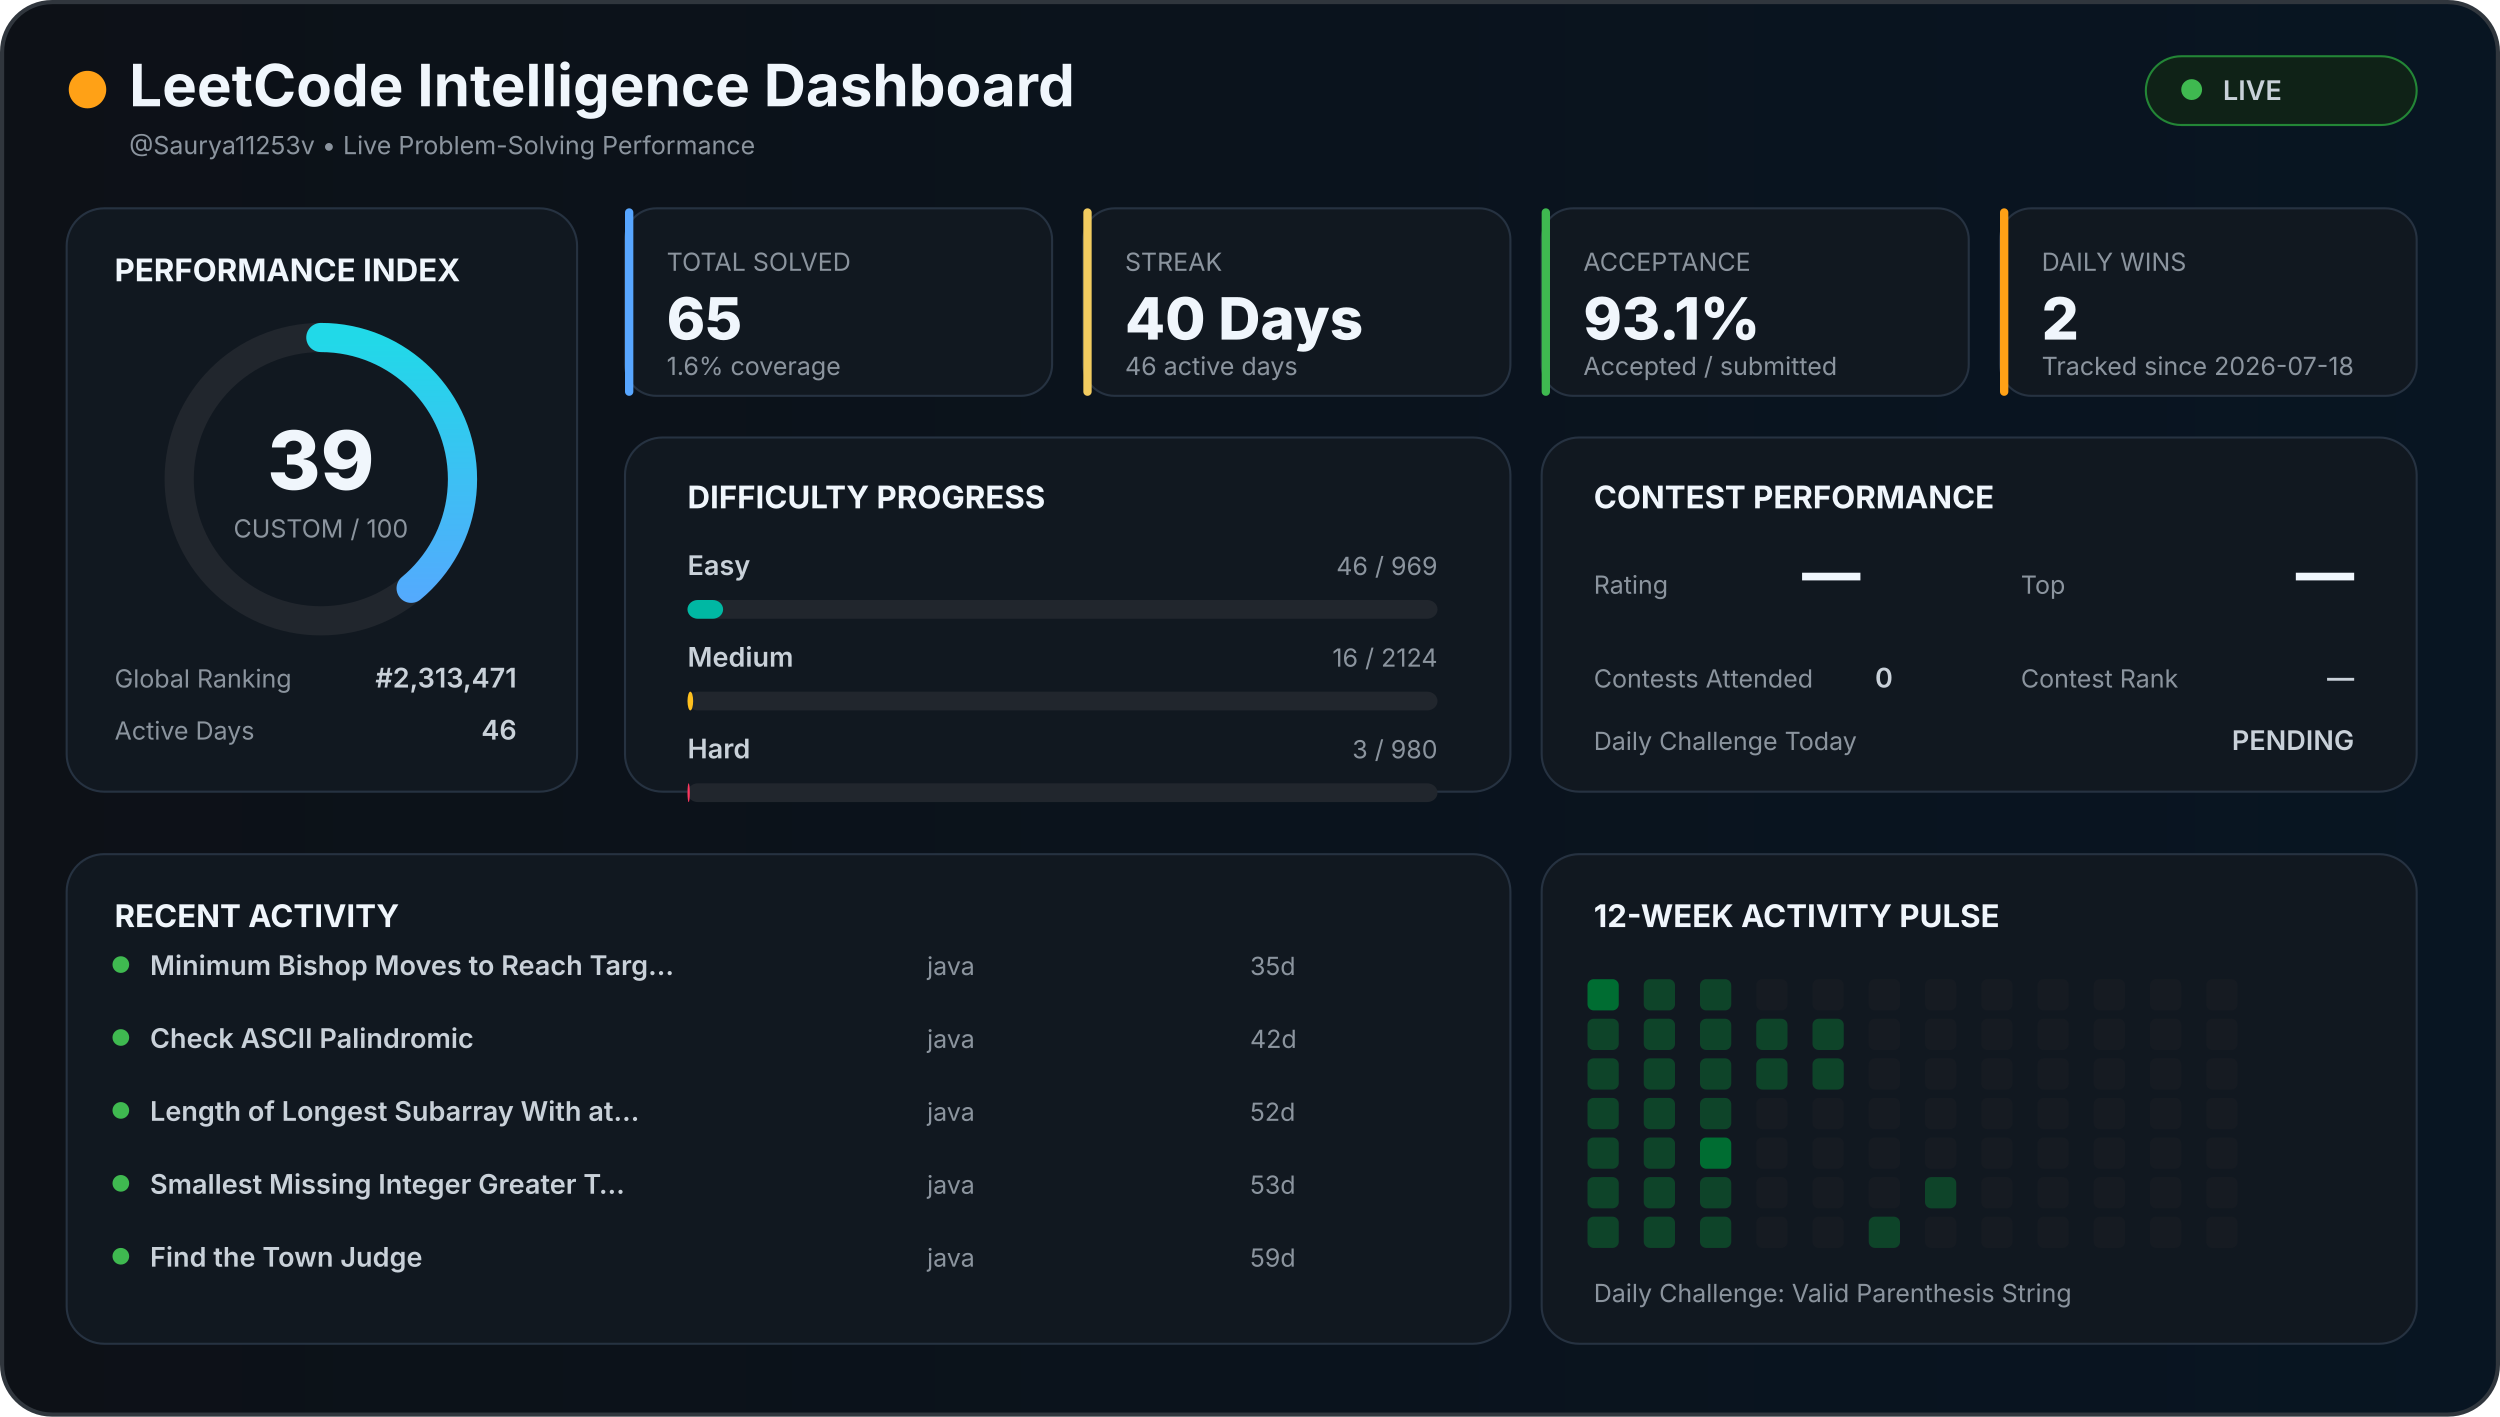
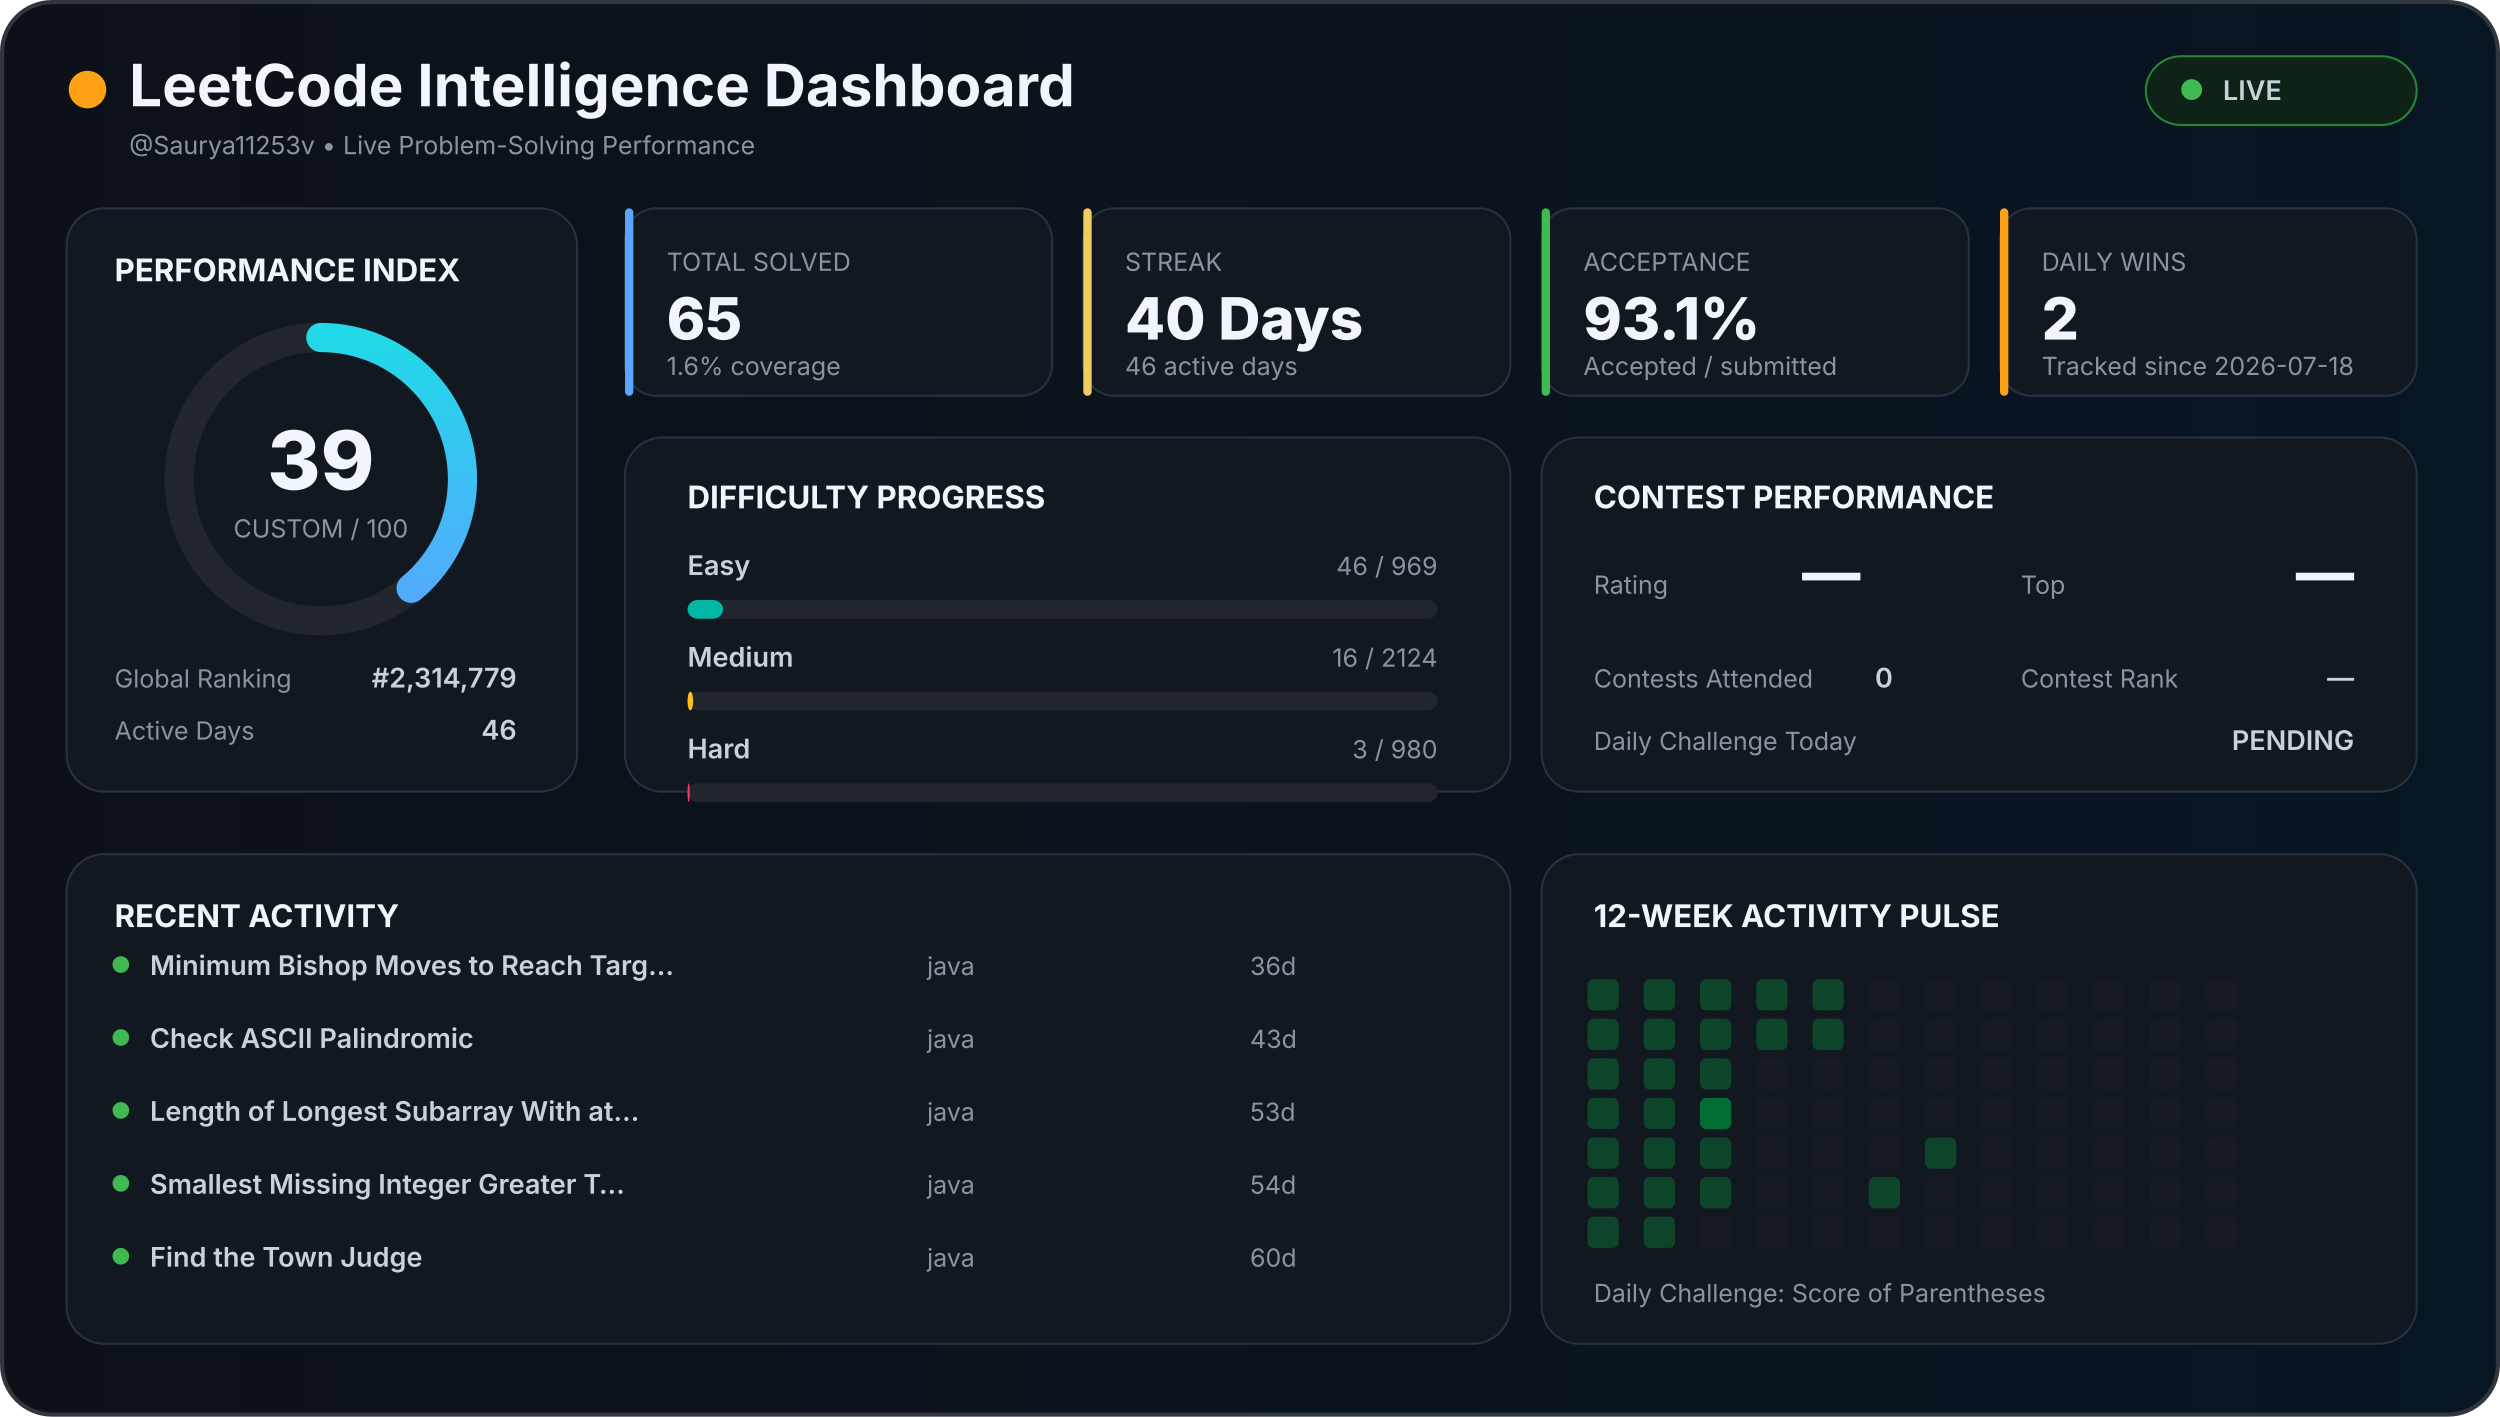
<svg xmlns="http://www.w3.org/2000/svg" width="1200" height="680" viewBox="0 0 1200 680">
  <defs>
    <linearGradient id="background" x1="0" x2="1">
      <stop offset="0%" stop-color="#0d1117" />
      <stop offset="100%" stop-color="#081522" />
    </linearGradient>
    <linearGradient id="accent" x1="0" x2="1">
      <stop stop-color="#58a6ff" />
      <stop offset="100%" stop-color="#21d9e8" />
    </linearGradient>
    <style>

    text {
      font-family:
        Inter,
        Arial,
        sans-serif;
    }

    .title {
      fill: #f0f6fc;
      font-size: 28px;
      font-weight: 700;
    }

    .section {
      fill: #f0f6fc;
      font-size: 15px;
      font-weight: 700;
    }

    .big {
      fill: #f0f6fc;
      font-size: 28px;
      font-weight: 800;
    }

    .normal {
      fill: #c9d1d9;
      font-size: 13px;
      font-weight: 600;
    }

    .muted {
      fill: #8b949e;
      font-size: 12px;
    }

    .score {
      fill: #f0f6fc;
      font-size: 39px;
      font-weight: 800;
    }

  </style>
  </defs>
  <rect x="1" y="1" width="1198" height="678" rx="24" fill="url(#background)" stroke="#30363d" stroke-width="2" />
  <circle cx="42" cy="43" r="9" fill="#ffa116" />
  <text x="62" y="51" class="title">
  LeetCode Intelligence Dashboard
</text>
  <text x="62" y="74" class="muted">
  @Saurya11253v • Live Problem-Solving Performance
</text>
  <rect x="1030" y="27" width="130" height="33" rx="17" fill="#0f2217" stroke="#238636" />
  <circle cx="1052" cy="43" r="5" fill="#3fb950" />
  <text x="1067" y="48" class="normal">
  LIVE
</text>
  <rect x="32" y="100" width="245" height="280" rx="18" fill="#111820" stroke="#263241" />
  <text x="55" y="135" class="section">
  PERFORMANCE INDEX
</text>
  <circle cx="154" cy="230" r="68" fill="none" stroke="#21262d" stroke-width="14" />
  <circle cx="154" cy="230" r="68" fill="none" stroke="url(#accent)" stroke-width="14" stroke-linecap="round" stroke-dasharray="427.257" stroke-dashoffset="260.627" transform="rotate(-90 154 230)" />
  <text x="154" y="235" text-anchor="middle" class="score">
  39
</text>
  <text x="154" y="258" text-anchor="middle" class="muted">
  CUSTOM / 100
</text>
  <text x="55" y="330" class="muted">
  Global Ranking
</text>
  <text x="248" y="330" text-anchor="end" class="normal">
-   #2,313,471
+   #2,314,779
</text>
  <text x="55" y="355" class="muted">
  Active Days
</text>
  <text x="248" y="355" text-anchor="end" class="normal">
  46
</text>
  <rect x="300" y="100" width="205" height="90" rx="15" fill="#111820" stroke="#263241" />
  <rect x="300" y="100" width="4" height="90" rx="2" fill="#58a6ff" />
  <text x="320" y="130" class="muted">
    TOTAL SOLVED
  </text>
  <text x="320" y="163" class="big">
    65
  </text>
  <text x="320" y="180" class="muted">
    1.6% coverage
  </text>
  <rect x="520" y="100" width="205" height="90" rx="15" fill="#111820" stroke="#263241" />
  <rect x="520" y="100" width="4" height="90" rx="2" fill="#f2cc60" />
  <text x="540" y="130" class="muted">
    STREAK
  </text>
  <text x="540" y="163" class="big">
    40 Days
  </text>
  <text x="540" y="180" class="muted">
    46 active days
  </text>
  <rect x="740" y="100" width="205" height="90" rx="15" fill="#111820" stroke="#263241" />
  <rect x="740" y="100" width="4" height="90" rx="2" fill="#3fb950" />
  <text x="760" y="130" class="muted">
    ACCEPTANCE
  </text>
  <text x="760" y="163" class="big">
    93.1%
  </text>
  <text x="760" y="180" class="muted">
    Accepted / submitted
  </text>
  <rect x="960" y="100" width="200" height="90" rx="15" fill="#111820" stroke="#263241" />
  <rect x="960" y="100" width="4" height="90" rx="2" fill="#ffa116" />
  <text x="980" y="130" class="muted">
    DAILY WINS
  </text>
  <text x="980" y="163" class="big">
    2
  </text>
  <text x="980" y="180" class="muted">
    Tracked since 2026-07-18
  </text>
  <rect x="300" y="210" width="425" height="170" rx="18" fill="#111820" stroke="#263241" />
  <text x="330" y="244" class="section">
  DIFFICULTY PROGRESS
</text>
  <text x="330" y="276" class="normal">
    Easy
  </text>
  <text x="690" y="276" text-anchor="end" class="muted">
    46 / 969
  </text>
  <rect x="330" y="288" width="360" height="9" rx="5" fill="#21262d" />
  <rect x="330" y="288" width="17.09" height="9" rx="5" fill="#00b8a3" />
  <text x="330" y="320" class="normal">
    Medium
  </text>
  <text x="690" y="320" text-anchor="end" class="muted">
    16 / 2124
  </text>
  <rect x="330" y="332" width="360" height="9" rx="5" fill="#21262d" />
  <rect x="330" y="332" width="2.712" height="9" rx="5" fill="#ffc01e" />
  <text x="330" y="364" class="normal">
    Hard
  </text>
  <text x="690" y="364" text-anchor="end" class="muted">
    3 / 980
  </text>
  <rect x="330" y="376" width="360" height="9" rx="5" fill="#21262d" />
  <rect x="330" y="376" width="1.102" height="9" rx="5" fill="#ff375f" />
  <rect x="740" y="210" width="420" height="170" rx="18" fill="#111820" stroke="#263241" />
  <text x="765" y="244" class="section">
  CONTEST PERFORMANCE
</text>
  <text x="765" y="285" class="muted">
  Rating
</text>
  <text x="865" y="285" class="big">
  —
</text>
  <text x="970" y="285" class="muted">
  Top
</text>
  <text x="1130" y="285" text-anchor="end" class="big">
  —
</text>
  <text x="765" y="330" class="muted">
  Contests Attended
</text>
  <text x="900" y="330" class="normal">
  0
</text>
  <text x="970" y="330" class="muted">
  Contest Rank
</text>
  <text x="1130" y="330" text-anchor="end" class="normal">
  —
</text>
  <text x="765" y="360" class="muted">
  Daily Challenge Today
</text>
  <text x="1130" y="360" text-anchor="end" class="normal" fill="#f2cc60">
  PENDING
</text>
  <rect x="32" y="410" width="693" height="235" rx="18" fill="#111820" stroke="#263241" />
  <text x="55" y="445" class="section">
  RECENT ACTIVITY
</text>
  <circle cx="58" cy="463" r="4" fill="#3fb950" />
  <text x="72" y="468" class="normal">
        Minimum Bishop Moves to Reach Targ…
      </text>
  <text x="445" y="468" class="muted">
        java
      </text>
  <text x="600" y="468" class="muted">
-         35d
+         36d
      </text>
  <circle cx="58" cy="498" r="4" fill="#3fb950" />
  <text x="72" y="503" class="normal">
        Check ASCII Palindromic
      </text>
  <text x="445" y="503" class="muted">
        java
      </text>
  <text x="600" y="503" class="muted">
-         42d
+         43d
      </text>
  <circle cx="58" cy="533" r="4" fill="#3fb950" />
  <text x="72" y="538" class="normal">
        Length of Longest Subarray With at…
      </text>
  <text x="445" y="538" class="muted">
        java
      </text>
  <text x="600" y="538" class="muted">
-         52d
+         53d
      </text>
  <circle cx="58" cy="568" r="4" fill="#3fb950" />
  <text x="72" y="573" class="normal">
        Smallest Missing Integer Greater T…
      </text>
  <text x="445" y="573" class="muted">
        java
      </text>
  <text x="600" y="573" class="muted">
-         53d
+         54d
      </text>
  <circle cx="58" cy="603" r="4" fill="#3fb950" />
  <text x="72" y="608" class="normal">
        Find the Town Judge
      </text>
  <text x="445" y="608" class="muted">
        java
      </text>
  <text x="600" y="608" class="muted">
-         59d
+         60d
      </text>
  <rect x="740" y="410" width="420" height="235" rx="18" fill="#111820" stroke="#263241" />
  <text x="765" y="445" class="section">
  12-WEEK ACTIVITY PULSE
</text>
-   <rect x="762" y="470" width="15" height="15" rx="3" fill="#006d32" />
+   <rect x="762" y="470" width="15" height="15" rx="3" fill="#0e4429" />
  <rect x="762" y="489" width="15" height="15" rx="3" fill="#0e4429" />
  <rect x="762" y="508" width="15" height="15" rx="3" fill="#0e4429" />
  <rect x="762" y="527" width="15" height="15" rx="3" fill="#0e4429" />
  <rect x="762" y="546" width="15" height="15" rx="3" fill="#0e4429" />
  <rect x="762" y="565" width="15" height="15" rx="3" fill="#0e4429" />
  <rect x="762" y="584" width="15" height="15" rx="3" fill="#0e4429" />
  <rect x="789" y="470" width="15" height="15" rx="3" fill="#0e4429" />
  <rect x="789" y="489" width="15" height="15" rx="3" fill="#0e4429" />
  <rect x="789" y="508" width="15" height="15" rx="3" fill="#0e4429" />
  <rect x="789" y="527" width="15" height="15" rx="3" fill="#0e4429" />
  <rect x="789" y="546" width="15" height="15" rx="3" fill="#0e4429" />
  <rect x="789" y="565" width="15" height="15" rx="3" fill="#0e4429" />
  <rect x="789" y="584" width="15" height="15" rx="3" fill="#0e4429" />
  <rect x="816" y="470" width="15" height="15" rx="3" fill="#0e4429" />
  <rect x="816" y="489" width="15" height="15" rx="3" fill="#0e4429" />
  <rect x="816" y="508" width="15" height="15" rx="3" fill="#0e4429" />
-   <rect x="816" y="527" width="15" height="15" rx="3" fill="#0e4429" />
-   <rect x="816" y="546" width="15" height="15" rx="3" fill="#006d32" />
+   <rect x="816" y="527" width="15" height="15" rx="3" fill="#006d32" />
+   <rect x="816" y="546" width="15" height="15" rx="3" fill="#0e4429" />
  <rect x="816" y="565" width="15" height="15" rx="3" fill="#0e4429" />
-   <rect x="816" y="584" width="15" height="15" rx="3" fill="#0e4429" />
-   <rect x="843" y="470" width="15" height="15" rx="3" fill="#161b22" />
+   <rect x="816" y="584" width="15" height="15" rx="3" fill="#161b22" />
+   <rect x="843" y="470" width="15" height="15" rx="3" fill="#0e4429" />
  <rect x="843" y="489" width="15" height="15" rx="3" fill="#0e4429" />
-   <rect x="843" y="508" width="15" height="15" rx="3" fill="#0e4429" />
+   <rect x="843" y="508" width="15" height="15" rx="3" fill="#161b22" />
  <rect x="843" y="527" width="15" height="15" rx="3" fill="#161b22" />
  <rect x="843" y="546" width="15" height="15" rx="3" fill="#161b22" />
  <rect x="843" y="565" width="15" height="15" rx="3" fill="#161b22" />
  <rect x="843" y="584" width="15" height="15" rx="3" fill="#161b22" />
-   <rect x="870" y="470" width="15" height="15" rx="3" fill="#161b22" />
+   <rect x="870" y="470" width="15" height="15" rx="3" fill="#0e4429" />
  <rect x="870" y="489" width="15" height="15" rx="3" fill="#0e4429" />
-   <rect x="870" y="508" width="15" height="15" rx="3" fill="#0e4429" />
+   <rect x="870" y="508" width="15" height="15" rx="3" fill="#161b22" />
  <rect x="870" y="527" width="15" height="15" rx="3" fill="#161b22" />
  <rect x="870" y="546" width="15" height="15" rx="3" fill="#161b22" />
  <rect x="870" y="565" width="15" height="15" rx="3" fill="#161b22" />
  <rect x="870" y="584" width="15" height="15" rx="3" fill="#161b22" />
  <rect x="897" y="470" width="15" height="15" rx="3" fill="#161b22" />
  <rect x="897" y="489" width="15" height="15" rx="3" fill="#161b22" />
  <rect x="897" y="508" width="15" height="15" rx="3" fill="#161b22" />
  <rect x="897" y="527" width="15" height="15" rx="3" fill="#161b22" />
  <rect x="897" y="546" width="15" height="15" rx="3" fill="#161b22" />
-   <rect x="897" y="565" width="15" height="15" rx="3" fill="#161b22" />
-   <rect x="897" y="584" width="15" height="15" rx="3" fill="#0e4429" />
+   <rect x="897" y="565" width="15" height="15" rx="3" fill="#0e4429" />
+   <rect x="897" y="584" width="15" height="15" rx="3" fill="#161b22" />
  <rect x="924" y="470" width="15" height="15" rx="3" fill="#161b22" />
  <rect x="924" y="489" width="15" height="15" rx="3" fill="#161b22" />
  <rect x="924" y="508" width="15" height="15" rx="3" fill="#161b22" />
  <rect x="924" y="527" width="15" height="15" rx="3" fill="#161b22" />
-   <rect x="924" y="546" width="15" height="15" rx="3" fill="#161b22" />
-   <rect x="924" y="565" width="15" height="15" rx="3" fill="#0e4429" />
+   <rect x="924" y="546" width="15" height="15" rx="3" fill="#0e4429" />
+   <rect x="924" y="565" width="15" height="15" rx="3" fill="#161b22" />
  <rect x="924" y="584" width="15" height="15" rx="3" fill="#161b22" />
  <rect x="951" y="470" width="15" height="15" rx="3" fill="#161b22" />
  <rect x="951" y="489" width="15" height="15" rx="3" fill="#161b22" />
  <rect x="951" y="508" width="15" height="15" rx="3" fill="#161b22" />
  <rect x="951" y="527" width="15" height="15" rx="3" fill="#161b22" />
  <rect x="951" y="546" width="15" height="15" rx="3" fill="#161b22" />
  <rect x="951" y="565" width="15" height="15" rx="3" fill="#161b22" />
  <rect x="951" y="584" width="15" height="15" rx="3" fill="#161b22" />
  <rect x="978" y="470" width="15" height="15" rx="3" fill="#161b22" />
  <rect x="978" y="489" width="15" height="15" rx="3" fill="#161b22" />
  <rect x="978" y="508" width="15" height="15" rx="3" fill="#161b22" />
  <rect x="978" y="527" width="15" height="15" rx="3" fill="#161b22" />
  <rect x="978" y="546" width="15" height="15" rx="3" fill="#161b22" />
  <rect x="978" y="565" width="15" height="15" rx="3" fill="#161b22" />
  <rect x="978" y="584" width="15" height="15" rx="3" fill="#161b22" />
  <rect x="1005" y="470" width="15" height="15" rx="3" fill="#161b22" />
  <rect x="1005" y="489" width="15" height="15" rx="3" fill="#161b22" />
  <rect x="1005" y="508" width="15" height="15" rx="3" fill="#161b22" />
  <rect x="1005" y="527" width="15" height="15" rx="3" fill="#161b22" />
  <rect x="1005" y="546" width="15" height="15" rx="3" fill="#161b22" />
  <rect x="1005" y="565" width="15" height="15" rx="3" fill="#161b22" />
  <rect x="1005" y="584" width="15" height="15" rx="3" fill="#161b22" />
  <rect x="1032" y="470" width="15" height="15" rx="3" fill="#161b22" />
  <rect x="1032" y="489" width="15" height="15" rx="3" fill="#161b22" />
  <rect x="1032" y="508" width="15" height="15" rx="3" fill="#161b22" />
  <rect x="1032" y="527" width="15" height="15" rx="3" fill="#161b22" />
  <rect x="1032" y="546" width="15" height="15" rx="3" fill="#161b22" />
  <rect x="1032" y="565" width="15" height="15" rx="3" fill="#161b22" />
  <rect x="1032" y="584" width="15" height="15" rx="3" fill="#161b22" />
  <rect x="1059" y="470" width="15" height="15" rx="3" fill="#161b22" />
  <rect x="1059" y="489" width="15" height="15" rx="3" fill="#161b22" />
  <rect x="1059" y="508" width="15" height="15" rx="3" fill="#161b22" />
  <rect x="1059" y="527" width="15" height="15" rx="3" fill="#161b22" />
  <rect x="1059" y="546" width="15" height="15" rx="3" fill="#161b22" />
  <rect x="1059" y="565" width="15" height="15" rx="3" fill="#161b22" />
  <rect x="1059" y="584" width="15" height="15" rx="3" fill="#161b22" />
  <text x="765" y="625" class="muted">
  Daily Challenge:
-   Valid Parenthesis String
+   Score of Parentheses
</text>
</svg>
